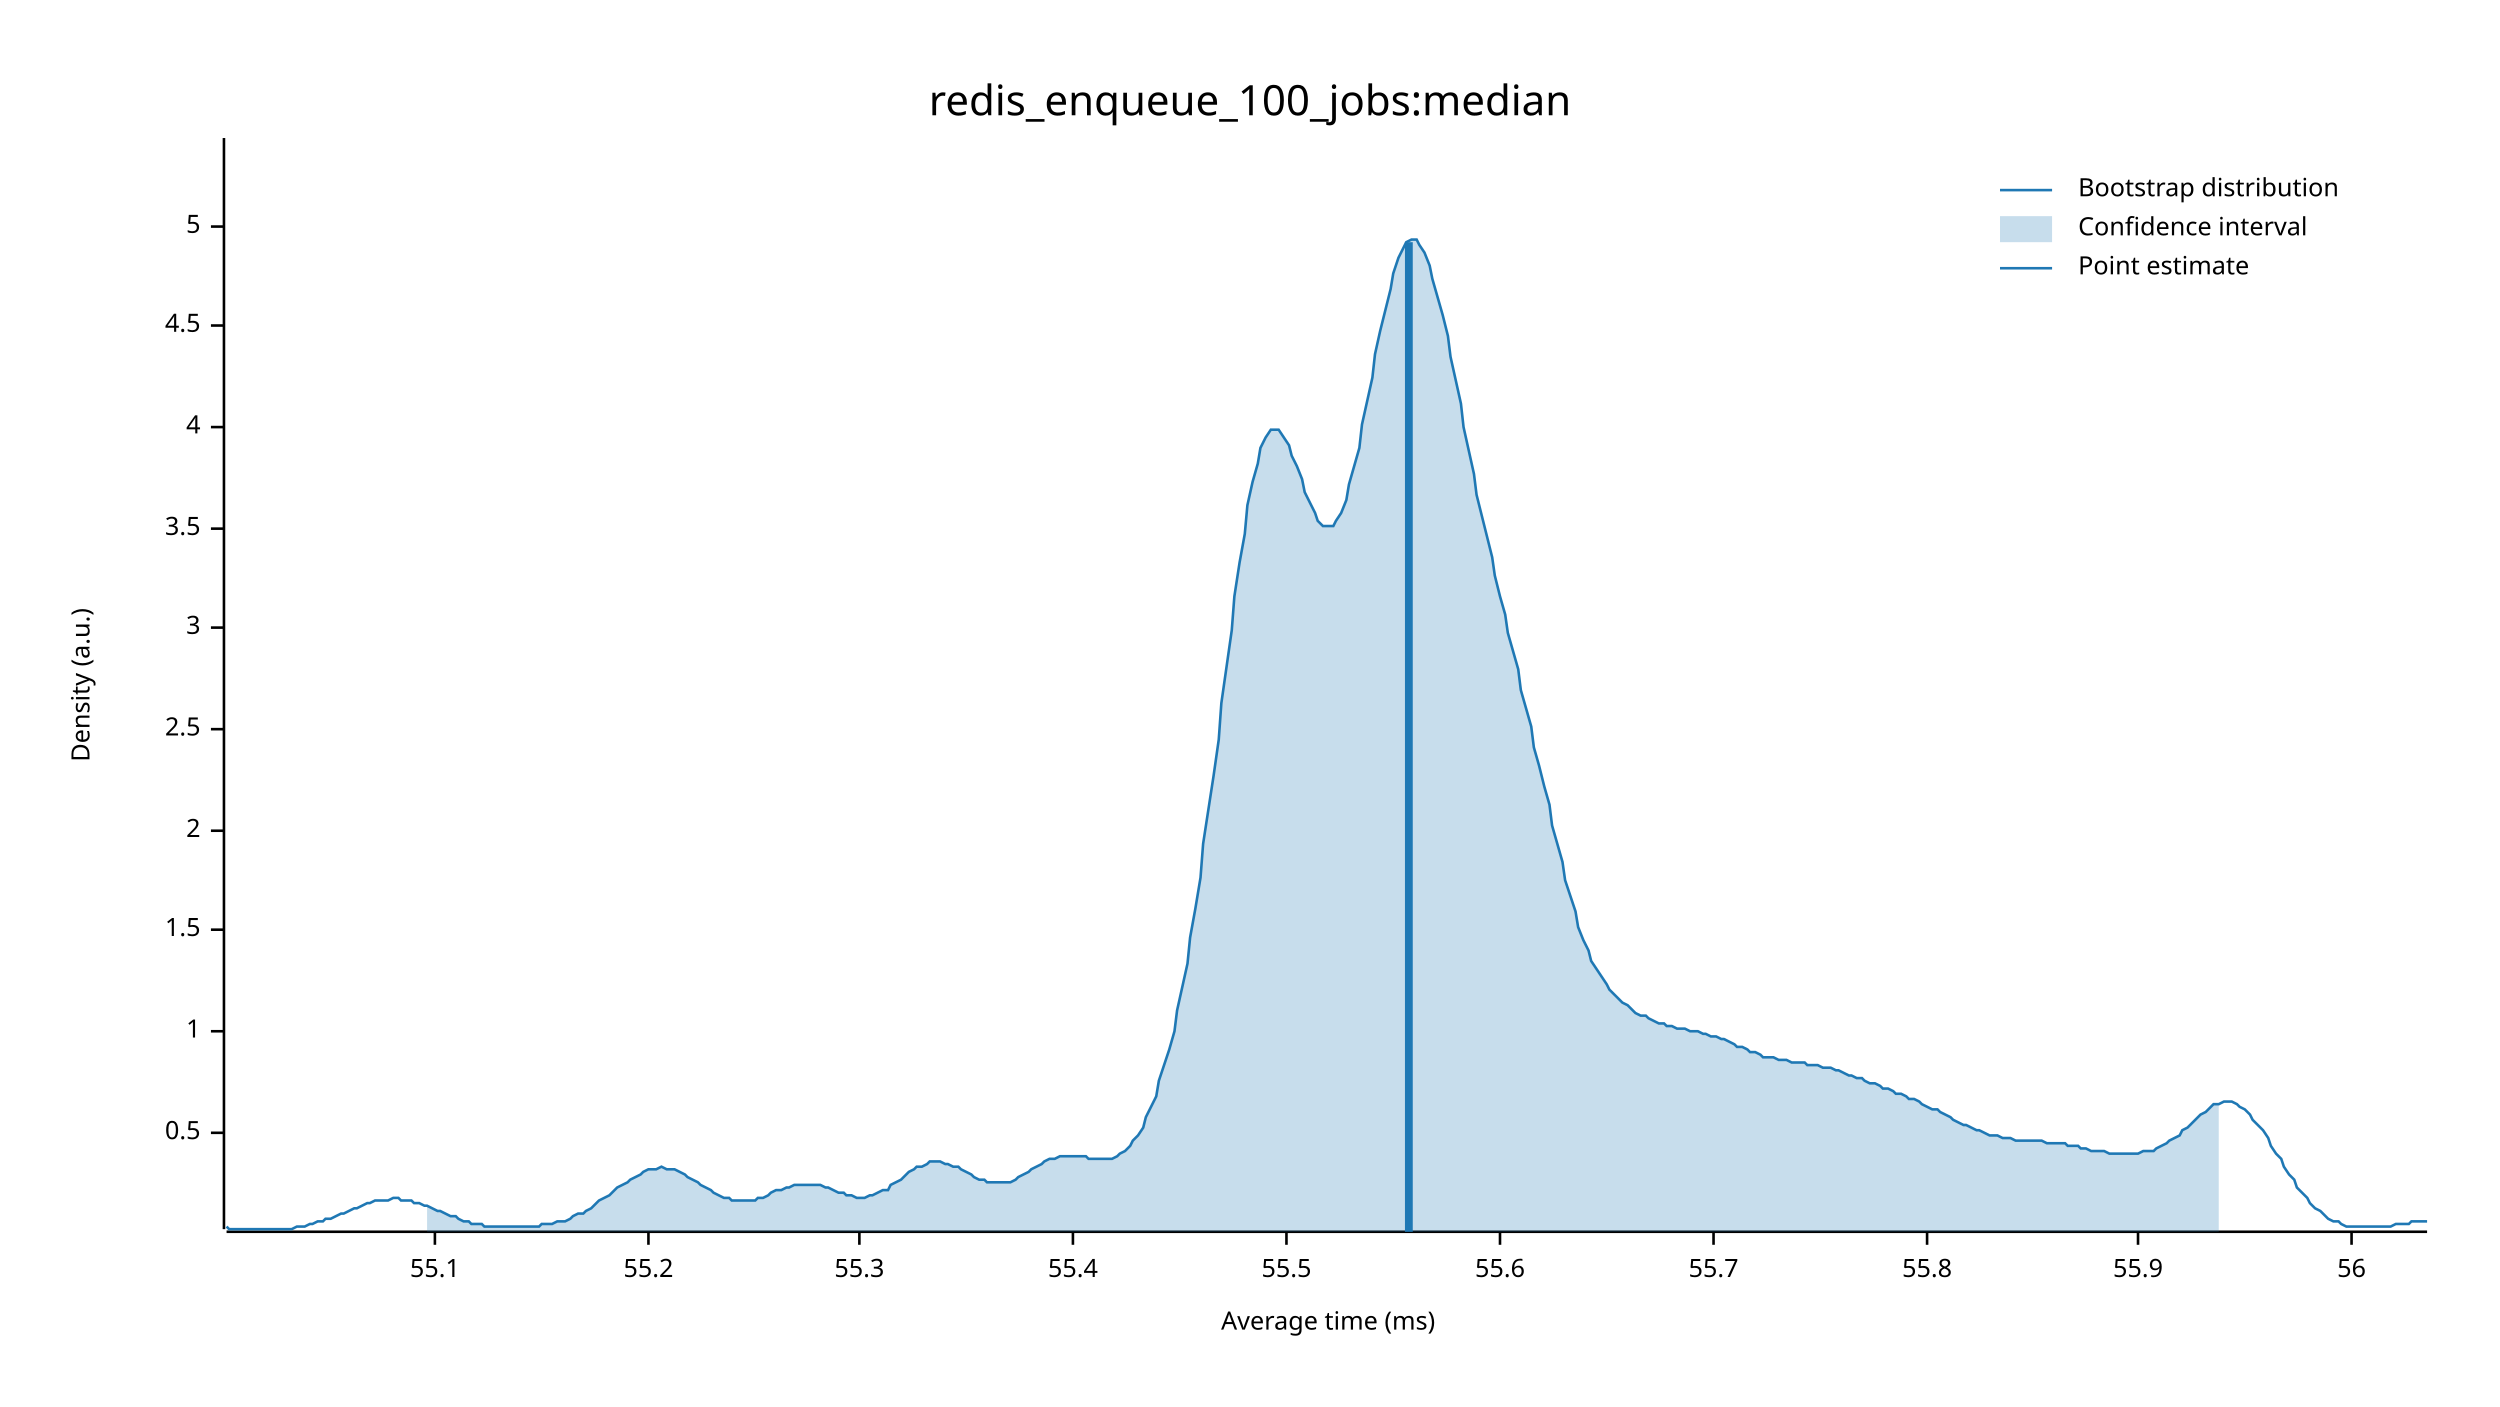
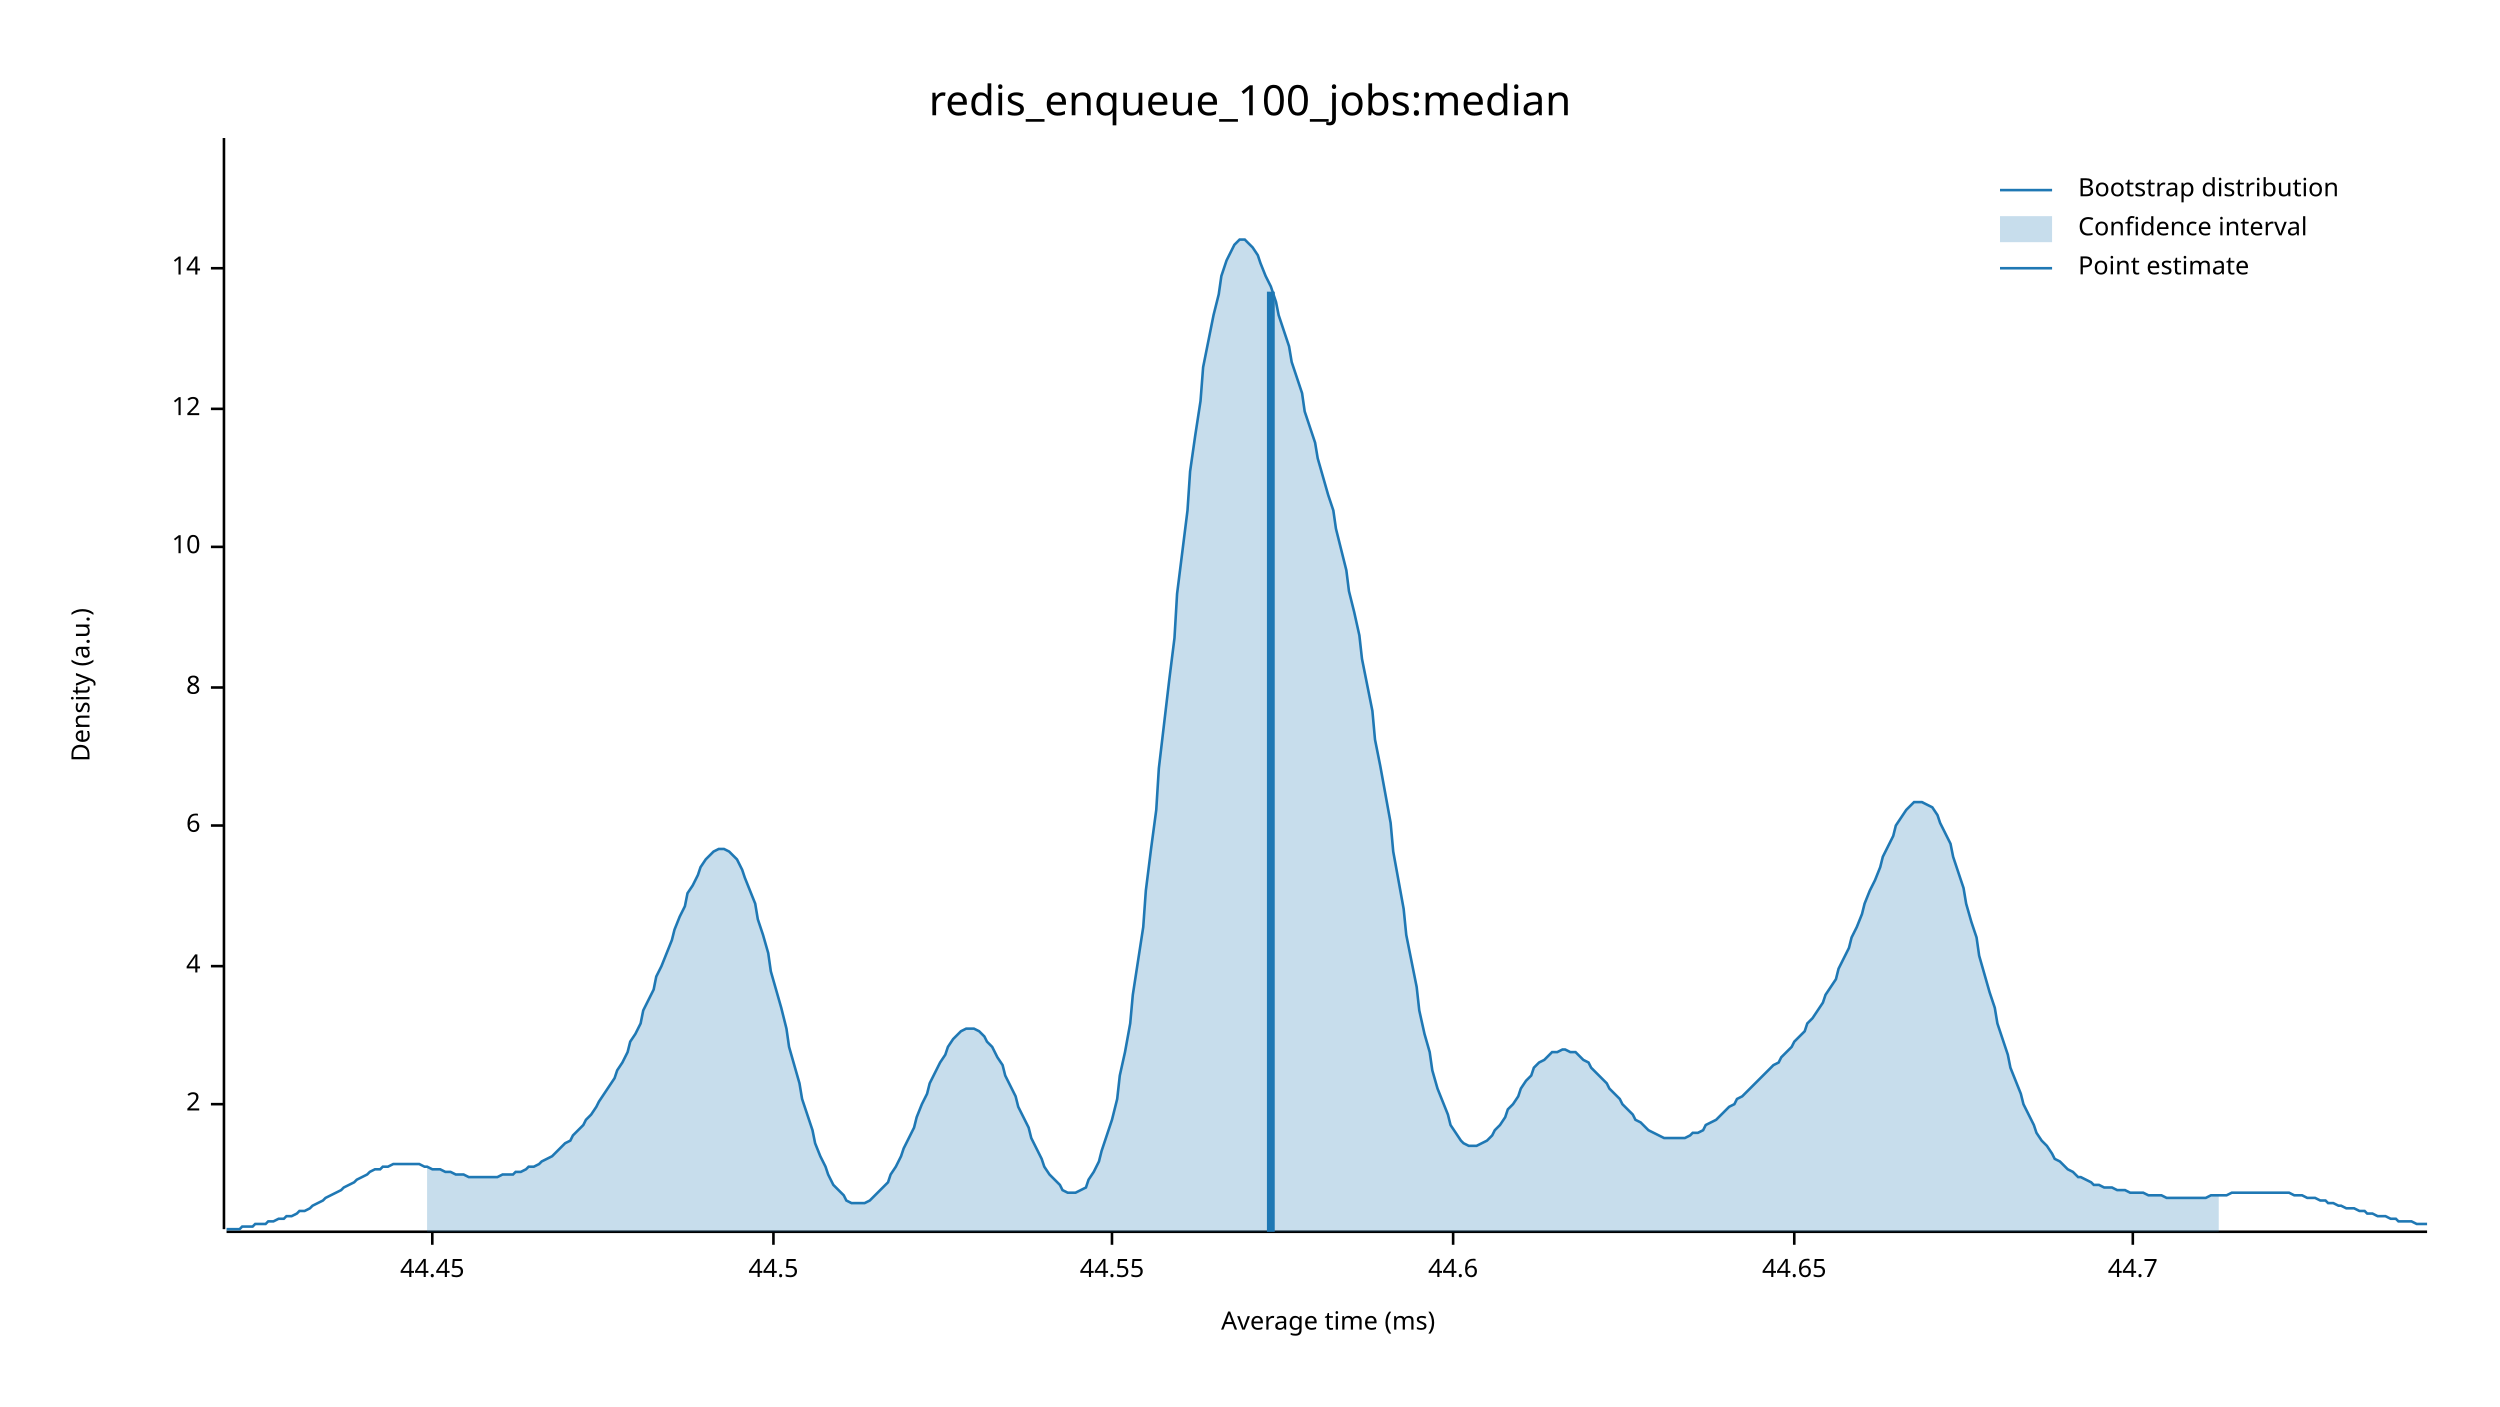
<svg xmlns="http://www.w3.org/2000/svg" width="960" height="540" viewBox="0 0 960 540">
  <text x="480" y="32" dy="0.76em" text-anchor="middle" font-family="sans-serif" font-size="16.129" opacity="1" fill="#000000">
redis_enqueue_100_jobs:median
</text>
  <text x="27" y="263" dy="0.76em" text-anchor="middle" font-family="sans-serif" font-size="9.677" opacity="1" fill="#000000" transform="rotate(270, 27, 263)">
Density (a.u.)
</text>
  <text x="510" y="513" dy="-0.5ex" text-anchor="middle" font-family="sans-serif" font-size="9.677" opacity="1" fill="#000000">
Average time (ms)
</text>
  <polyline fill="none" opacity="1" stroke="#000000" stroke-width="1" points="86,53 86,472 " />
-   <text x="77" y="435" dy="0.5ex" text-anchor="end" font-family="sans-serif" font-size="9.677" opacity="1" fill="#000000">
- 0.5
- </text>
-   <polyline fill="none" opacity="1" stroke="#000000" stroke-width="1" points="81,435 86,435 " />
-   <text x="77" y="396" dy="0.5ex" text-anchor="end" font-family="sans-serif" font-size="9.677" opacity="1" fill="#000000">
- 1
- </text>
-   <polyline fill="none" opacity="1" stroke="#000000" stroke-width="1" points="81,396 86,396 " />
-   <text x="77" y="357" dy="0.5ex" text-anchor="end" font-family="sans-serif" font-size="9.677" opacity="1" fill="#000000">
- 1.5
- </text>
-   <polyline fill="none" opacity="1" stroke="#000000" stroke-width="1" points="81,357 86,357 " />
-   <text x="77" y="319" dy="0.5ex" text-anchor="end" font-family="sans-serif" font-size="9.677" opacity="1" fill="#000000">
+   <text x="77" y="424" dy="0.5ex" text-anchor="end" font-family="sans-serif" font-size="9.677" opacity="1" fill="#000000">
2
</text>
-   <polyline fill="none" opacity="1" stroke="#000000" stroke-width="1" points="81,319 86,319 " />
-   <text x="77" y="280" dy="0.5ex" text-anchor="end" font-family="sans-serif" font-size="9.677" opacity="1" fill="#000000">
- 2.5
- </text>
-   <polyline fill="none" opacity="1" stroke="#000000" stroke-width="1" points="81,280 86,280 " />
-   <text x="77" y="241" dy="0.5ex" text-anchor="end" font-family="sans-serif" font-size="9.677" opacity="1" fill="#000000">
- 3
- </text>
-   <polyline fill="none" opacity="1" stroke="#000000" stroke-width="1" points="81,241 86,241 " />
-   <text x="77" y="203" dy="0.5ex" text-anchor="end" font-family="sans-serif" font-size="9.677" opacity="1" fill="#000000">
- 3.5
- </text>
-   <polyline fill="none" opacity="1" stroke="#000000" stroke-width="1" points="81,203 86,203 " />
-   <text x="77" y="164" dy="0.5ex" text-anchor="end" font-family="sans-serif" font-size="9.677" opacity="1" fill="#000000">
+   <polyline fill="none" opacity="1" stroke="#000000" stroke-width="1" points="81,424 86,424 " />
+   <text x="77" y="371" dy="0.5ex" text-anchor="end" font-family="sans-serif" font-size="9.677" opacity="1" fill="#000000">
4
</text>
-   <polyline fill="none" opacity="1" stroke="#000000" stroke-width="1" points="81,164 86,164 " />
-   <text x="77" y="125" dy="0.5ex" text-anchor="end" font-family="sans-serif" font-size="9.677" opacity="1" fill="#000000">
- 4.5
+   <polyline fill="none" opacity="1" stroke="#000000" stroke-width="1" points="81,371 86,371 " />
+   <text x="77" y="317" dy="0.5ex" text-anchor="end" font-family="sans-serif" font-size="9.677" opacity="1" fill="#000000">
+ 6
</text>
-   <polyline fill="none" opacity="1" stroke="#000000" stroke-width="1" points="81,125 86,125 " />
-   <text x="77" y="87" dy="0.5ex" text-anchor="end" font-family="sans-serif" font-size="9.677" opacity="1" fill="#000000">
- 5
+   <polyline fill="none" opacity="1" stroke="#000000" stroke-width="1" points="81,317 86,317 " />
+   <text x="77" y="264" dy="0.5ex" text-anchor="end" font-family="sans-serif" font-size="9.677" opacity="1" fill="#000000">
+ 8
</text>
-   <polyline fill="none" opacity="1" stroke="#000000" stroke-width="1" points="81,87 86,87 " />
+   <polyline fill="none" opacity="1" stroke="#000000" stroke-width="1" points="81,264 86,264 " />
+   <text x="77" y="210" dy="0.5ex" text-anchor="end" font-family="sans-serif" font-size="9.677" opacity="1" fill="#000000">
+ 10
+ </text>
+   <polyline fill="none" opacity="1" stroke="#000000" stroke-width="1" points="81,210 86,210 " />
+   <text x="77" y="157" dy="0.5ex" text-anchor="end" font-family="sans-serif" font-size="9.677" opacity="1" fill="#000000">
+ 12
+ </text>
+   <polyline fill="none" opacity="1" stroke="#000000" stroke-width="1" points="81,157 86,157 " />
+   <text x="77" y="103" dy="0.5ex" text-anchor="end" font-family="sans-serif" font-size="9.677" opacity="1" fill="#000000">
+ 14
+ </text>
+   <polyline fill="none" opacity="1" stroke="#000000" stroke-width="1" points="81,103 86,103 " />
  <polyline fill="none" opacity="1" stroke="#000000" stroke-width="1" points="87,473 932,473 " />
-   <text x="167" y="483" dy="0.76em" text-anchor="middle" font-family="sans-serif" font-size="9.677" opacity="1" fill="#000000">
- 55.1
+   <text x="166" y="483" dy="0.76em" text-anchor="middle" font-family="sans-serif" font-size="9.677" opacity="1" fill="#000000">
+ 44.45
</text>
-   <polyline fill="none" opacity="1" stroke="#000000" stroke-width="1" points="167,473 167,478 " />
-   <text x="249" y="483" dy="0.76em" text-anchor="middle" font-family="sans-serif" font-size="9.677" opacity="1" fill="#000000">
- 55.2
+   <polyline fill="none" opacity="1" stroke="#000000" stroke-width="1" points="166,473 166,478 " />
+   <text x="297" y="483" dy="0.76em" text-anchor="middle" font-family="sans-serif" font-size="9.677" opacity="1" fill="#000000">
+ 44.5
</text>
-   <polyline fill="none" opacity="1" stroke="#000000" stroke-width="1" points="249,473 249,478 " />
-   <text x="330" y="483" dy="0.76em" text-anchor="middle" font-family="sans-serif" font-size="9.677" opacity="1" fill="#000000">
- 55.3
+   <polyline fill="none" opacity="1" stroke="#000000" stroke-width="1" points="297,473 297,478 " />
+   <text x="427" y="483" dy="0.76em" text-anchor="middle" font-family="sans-serif" font-size="9.677" opacity="1" fill="#000000">
+ 44.55
</text>
-   <polyline fill="none" opacity="1" stroke="#000000" stroke-width="1" points="330,473 330,478 " />
-   <text x="412" y="483" dy="0.76em" text-anchor="middle" font-family="sans-serif" font-size="9.677" opacity="1" fill="#000000">
- 55.4
+   <polyline fill="none" opacity="1" stroke="#000000" stroke-width="1" points="427,473 427,478 " />
+   <text x="558" y="483" dy="0.76em" text-anchor="middle" font-family="sans-serif" font-size="9.677" opacity="1" fill="#000000">
+ 44.6
</text>
-   <polyline fill="none" opacity="1" stroke="#000000" stroke-width="1" points="412,473 412,478 " />
-   <text x="494" y="483" dy="0.76em" text-anchor="middle" font-family="sans-serif" font-size="9.677" opacity="1" fill="#000000">
- 55.5
+   <polyline fill="none" opacity="1" stroke="#000000" stroke-width="1" points="558,473 558,478 " />
+   <text x="689" y="483" dy="0.76em" text-anchor="middle" font-family="sans-serif" font-size="9.677" opacity="1" fill="#000000">
+ 44.65
</text>
-   <polyline fill="none" opacity="1" stroke="#000000" stroke-width="1" points="494,473 494,478 " />
-   <text x="576" y="483" dy="0.76em" text-anchor="middle" font-family="sans-serif" font-size="9.677" opacity="1" fill="#000000">
- 55.6
+   <polyline fill="none" opacity="1" stroke="#000000" stroke-width="1" points="689,473 689,478 " />
+   <text x="819" y="483" dy="0.76em" text-anchor="middle" font-family="sans-serif" font-size="9.677" opacity="1" fill="#000000">
+ 44.7
</text>
-   <polyline fill="none" opacity="1" stroke="#000000" stroke-width="1" points="576,473 576,478 " />
-   <text x="658" y="483" dy="0.76em" text-anchor="middle" font-family="sans-serif" font-size="9.677" opacity="1" fill="#000000">
- 55.7
- </text>
-   <polyline fill="none" opacity="1" stroke="#000000" stroke-width="1" points="658,473 658,478 " />
-   <text x="740" y="483" dy="0.76em" text-anchor="middle" font-family="sans-serif" font-size="9.677" opacity="1" fill="#000000">
- 55.8
- </text>
-   <polyline fill="none" opacity="1" stroke="#000000" stroke-width="1" points="740,473 740,478 " />
-   <text x="821" y="483" dy="0.76em" text-anchor="middle" font-family="sans-serif" font-size="9.677" opacity="1" fill="#000000">
- 55.9
- </text>
-   <polyline fill="none" opacity="1" stroke="#000000" stroke-width="1" points="821,473 821,478 " />
-   <text x="903" y="483" dy="0.76em" text-anchor="middle" font-family="sans-serif" font-size="9.677" opacity="1" fill="#000000">
- 56
- </text>
-   <polyline fill="none" opacity="1" stroke="#000000" stroke-width="1" points="903,473 903,478 " />
-   <polyline fill="none" opacity="1" stroke="#1F78B4" stroke-width="1" points="87,471 88,472 90,472 92,472 93,472 95,472 97,472 98,472 100,472 102,472 103,472 105,472 107,472 109,472 110,472 112,472 114,471 115,471 117,471 119,470 120,470 122,469 124,469 125,468 127,468 129,467 131,466 132,466 134,465 136,464 137,464 139,463 141,462 142,462 144,461 146,461 147,461 149,461 151,460 153,460 154,461 156,461 158,461 159,462 161,462 163,463 164,463 166,464 168,465 169,465 171,466 173,467 175,467 176,468 178,469 180,469 181,470 183,470 185,470 186,471 188,471 190,471 191,471 193,471 195,471 197,471 198,471 200,471 202,471 203,471 205,471 207,471 208,470 210,470 212,470 214,469 215,469 217,469 219,468 220,467 222,466 224,466 225,465 227,464 229,462 230,461 232,460 234,459 236,457 237,456 239,455 241,454 242,453 244,452 246,451 247,450 249,449 251,449 252,449 254,448 256,449 258,449 259,449 261,450 263,451 264,452 266,453 268,454 269,455 271,456 273,457 274,458 276,459 278,460 280,460 281,461 283,461 285,461 286,461 288,461 290,461 291,460 293,460 295,459 296,458 298,457 300,457 302,456 303,456 305,455 307,455 308,455 310,455 312,455 313,455 315,455 317,456 318,456 320,457 322,458 324,458 325,459 327,459 329,460 330,460 332,460 334,459 335,459 337,458 339,457 341,457 342,455 344,454 346,453 347,452 349,450 351,449 352,448 354,448 356,447 357,446 359,446 361,446 363,447 364,447 366,448 368,448 369,449 371,450 373,451 374,452 376,453 378,453 379,454 381,454 383,454 385,454 386,454 388,454 390,453 391,452 393,451 395,450 396,449 398,448 400,447 401,446 403,445 405,445 407,444 408,444 410,444 412,444 413,444 415,444 417,444 418,445 420,445 422,445 423,445 425,445 427,445 429,444 430,443 432,442 434,440 435,438 437,436 439,433 440,429 442,425 444,421 445,415 447,409 449,403 451,396 452,388 454,379 456,370 457,360 459,349 461,337 462,324 464,311 466,298 468,284 469,270 471,256 473,242 474,229 476,216 478,205 479,194 481,185 483,178 484,172 486,168 488,165 490,165 491,165 493,168 495,171 496,175 498,179 500,184 501,189 503,193 505,197 506,200 508,202 510,202 512,202 513,200 515,197 517,192 518,186 520,179 522,172 523,163 525,154 527,145 528,136 530,127 532,119 534,111 535,105 537,99 539,95 540,93 542,92 544,92 545,94 547,97 549,102 550,107 552,114 554,121 556,129 557,137 559,146 561,155 562,164 564,173 566,182 567,190 569,198 571,206 573,214 574,221 576,229 578,236 579,243 581,250 583,257 584,265 586,272 588,279 589,287 591,294 593,302 595,309 596,317 598,324 600,331 601,338 603,344 605,350 606,356 608,361 610,365 611,369 613,372 615,375 617,378 618,380 620,382 622,384 623,385 625,386 627,388 628,389 630,390 632,390 633,391 635,392 637,393 639,393 640,394 642,394 644,395 645,395 647,395 649,396 650,396 652,396 654,397 655,397 657,398 659,398 661,399 662,399 664,400 666,401 667,402 669,402 671,403 672,404 674,404 676,405 677,406 679,406 681,406 683,407 684,407 686,407 688,408 689,408 691,408 693,408 694,409 696,409 698,409 700,410 701,410 703,410 705,411 706,411 708,412 710,413 711,413 713,414 715,414 716,415 718,416 720,416 722,417 723,418 725,418 727,419 728,420 730,420 732,421 733,422 735,422 737,423 738,424 740,425 742,426 744,426 745,427 747,428 749,429 750,430 752,431 754,432 755,432 757,433 759,434 760,434 762,435 764,436 766,436 767,436 769,437 771,437 772,437 774,438 776,438 777,438 779,438 781,438 782,438 784,438 786,439 788,439 789,439 791,439 793,439 794,440 796,440 798,440 799,441 801,441 803,442 804,442 806,442 808,442 810,443 811,443 813,443 815,443 816,443 818,443 820,443 821,443 823,442 825,442 827,442 828,441 830,440 832,439 833,438 835,437 837,436 838,434 840,433 842,431 843,430 845,428 847,427 849,425 850,424 852,424 854,423 855,423 857,423 859,424 860,425 862,426 864,428 865,430 867,432 869,434 871,437 872,440 874,443 876,445 877,448 879,451 881,453 882,456 884,458 886,460 887,462 889,464 891,465 893,467 894,468 896,469 898,469 899,470 901,471 903,471 904,471 906,471 908,471 909,471 911,471 913,471 915,471 916,471 918,471 920,470 921,470 923,470 925,470 926,469 928,469 930,469 932,469 " />
-   <polygon opacity="0.25" fill="#1F78B4" points="164,463 166,464 168,465 169,465 171,466 173,467 175,467 176,468 178,469 180,469 181,470 183,470 185,470 186,471 188,471 190,471 191,471 193,471 195,471 197,471 198,471 200,471 202,471 203,471 205,471 207,471 208,470 210,470 212,470 214,469 215,469 217,469 219,468 220,467 222,466 224,466 225,465 227,464 229,462 230,461 232,460 234,459 236,457 237,456 239,455 241,454 242,453 244,452 246,451 247,450 249,449 251,449 252,449 254,448 256,449 258,449 259,449 261,450 263,451 264,452 266,453 268,454 269,455 271,456 273,457 274,458 276,459 278,460 280,460 281,461 283,461 285,461 286,461 288,461 290,461 291,460 293,460 295,459 296,458 298,457 300,457 302,456 303,456 305,455 307,455 308,455 310,455 312,455 313,455 315,455 317,456 318,456 320,457 322,458 324,458 325,459 327,459 329,460 330,460 332,460 334,459 335,459 337,458 339,457 341,457 342,455 344,454 346,453 347,452 349,450 351,449 352,448 354,448 356,447 357,446 359,446 361,446 363,447 364,447 366,448 368,448 369,449 371,450 373,451 374,452 376,453 378,453 379,454 381,454 383,454 385,454 386,454 388,454 390,453 391,452 393,451 395,450 396,449 398,448 400,447 401,446 403,445 405,445 407,444 408,444 410,444 412,444 413,444 415,444 417,444 418,445 420,445 422,445 423,445 425,445 427,445 429,444 430,443 432,442 434,440 435,438 437,436 439,433 440,429 442,425 444,421 445,415 447,409 449,403 451,396 452,388 454,379 456,370 457,360 459,349 461,337 462,324 464,311 466,298 468,284 469,270 471,256 473,242 474,229 476,216 478,205 479,194 481,185 483,178 484,172 486,168 488,165 490,165 491,165 493,168 495,171 496,175 498,179 500,184 501,189 503,193 505,197 506,200 508,202 510,202 512,202 513,200 515,197 517,192 518,186 520,179 522,172 523,163 525,154 527,145 528,136 530,127 532,119 534,111 535,105 537,99 539,95 540,93 542,92 544,92 545,94 547,97 549,102 550,107 552,114 554,121 556,129 557,137 559,146 561,155 562,164 564,173 566,182 567,190 569,198 571,206 573,214 574,221 576,229 578,236 579,243 581,250 583,257 584,265 586,272 588,279 589,287 591,294 593,302 595,309 596,317 598,324 600,331 601,338 603,344 605,350 606,356 608,361 610,365 611,369 613,372 615,375 617,378 618,380 620,382 622,384 623,385 625,386 627,388 628,389 630,390 632,390 633,391 635,392 637,393 639,393 640,394 642,394 644,395 645,395 647,395 649,396 650,396 652,396 654,397 655,397 657,398 659,398 661,399 662,399 664,400 666,401 667,402 669,402 671,403 672,404 674,404 676,405 677,406 679,406 681,406 683,407 684,407 686,407 688,408 689,408 691,408 693,408 694,409 696,409 698,409 700,410 701,410 703,410 705,411 706,411 708,412 710,413 711,413 713,414 715,414 716,415 718,416 720,416 722,417 723,418 725,418 727,419 728,420 730,420 732,421 733,422 735,422 737,423 738,424 740,425 742,426 744,426 745,427 747,428 749,429 750,430 752,431 754,432 755,432 757,433 759,434 760,434 762,435 764,436 766,436 767,436 769,437 771,437 772,437 774,438 776,438 777,438 779,438 781,438 782,438 784,438 786,439 788,439 789,439 791,439 793,439 794,440 796,440 798,440 799,441 801,441 803,442 804,442 806,442 808,442 810,443 811,443 813,443 815,443 816,443 818,443 820,443 821,443 823,442 825,442 827,442 828,441 830,440 832,439 833,438 835,437 837,436 838,434 840,433 842,431 843,430 845,428 847,427 849,425 850,424 852,424 852,473 164,473 " />
-   <polyline fill="none" opacity="1" stroke="#1F78B4" stroke-width="3" points="541,473 541,93 " />
+   <polyline fill="none" opacity="1" stroke="#000000" stroke-width="1" points="819,473 819,478 " />
+   <polyline fill="none" opacity="1" stroke="#1F78B4" stroke-width="1" points="87,472 88,472 90,472 92,472 93,471 95,471 97,471 98,470 100,470 102,470 103,469 105,469 107,468 109,468 110,467 112,467 114,466 115,465 117,465 119,464 120,463 122,462 124,461 125,460 127,459 129,458 131,457 132,456 134,455 136,454 137,453 139,452 141,451 142,450 144,449 146,449 147,448 149,448 151,447 153,447 154,447 156,447 158,447 159,447 161,447 163,448 164,448 166,449 168,449 169,449 171,450 173,450 175,451 176,451 178,451 180,452 181,452 183,452 185,452 186,452 188,452 190,452 191,452 193,451 195,451 197,451 198,450 200,450 202,449 203,448 205,448 207,447 208,446 210,445 212,444 214,442 215,441 217,439 219,438 220,436 222,434 224,432 225,430 227,428 229,425 230,423 232,420 234,417 236,414 237,411 239,408 241,404 242,400 244,397 246,393 247,388 249,384 251,380 252,375 254,371 256,366 258,361 259,357 261,352 263,348 264,343 266,340 268,336 269,333 271,330 273,328 274,327 276,326 278,326 280,327 281,328 283,330 285,334 286,337 288,342 290,347 291,353 293,359 295,366 296,373 298,380 300,387 302,395 303,402 305,409 307,416 308,422 310,428 312,434 313,439 315,444 317,448 318,451 320,455 322,457 324,459 325,461 327,462 329,462 330,462 332,462 334,461 335,460 337,458 339,456 341,454 342,451 344,448 346,444 347,441 349,437 351,433 352,429 354,424 356,420 357,416 359,412 361,408 363,405 364,402 366,399 368,397 369,396 371,395 373,395 374,395 376,396 378,398 379,400 381,402 383,406 385,409 386,413 388,417 390,421 391,425 393,429 395,433 396,437 398,441 400,445 401,448 403,451 405,453 407,455 408,457 410,458 412,458 413,458 415,457 417,456 418,453 420,450 422,446 423,442 425,436 427,430 429,422 430,413 432,404 434,393 435,382 437,369 439,356 440,342 442,326 444,311 445,295 447,278 449,261 451,245 452,228 454,212 456,196 457,181 459,167 461,154 462,141 464,131 466,121 468,113 469,106 471,100 473,96 474,94 476,92 478,92 479,93 481,95 483,98 484,101 486,106 488,110 490,116 491,121 493,127 495,133 496,139 498,145 500,151 501,158 503,164 505,170 506,176 508,183 510,190 512,196 513,203 515,211 517,219 518,227 520,235 522,244 523,253 525,263 527,273 528,284 530,294 532,305 534,316 535,327 537,338 539,349 540,359 542,369 544,379 545,388 547,397 549,404 550,411 552,418 554,423 556,428 557,432 559,435 561,438 562,439 564,440 566,440 567,440 569,439 571,438 573,436 574,434 576,432 578,429 579,426 581,424 583,421 584,418 586,415 588,413 589,410 591,408 593,407 595,405 596,404 598,404 600,403 601,403 603,404 605,404 606,405 608,407 610,408 611,410 613,412 615,414 617,416 618,418 620,420 622,422 623,424 625,426 627,428 628,430 630,431 632,433 633,434 635,435 637,436 639,437 640,437 642,437 644,437 645,437 647,437 649,436 650,435 652,435 654,434 655,432 657,431 659,430 661,428 662,427 664,425 666,424 667,422 669,421 671,419 672,418 674,416 676,414 677,413 679,411 681,409 683,408 684,406 686,404 688,402 689,400 691,398 693,396 694,393 696,391 698,388 700,385 701,382 703,379 705,376 706,372 708,368 710,364 711,360 713,356 715,351 716,347 718,342 720,338 722,333 723,329 725,325 727,321 728,317 730,314 732,311 733,310 735,308 737,308 738,308 740,309 742,310 744,313 745,316 747,320 749,324 750,329 752,335 754,341 755,347 757,354 759,360 760,367 762,374 764,381 766,387 767,393 769,399 771,405 772,410 774,415 776,420 777,424 779,428 781,432 782,435 784,438 786,440 788,443 789,445 791,446 793,448 794,449 796,450 798,452 799,452 801,453 803,454 804,455 806,455 808,456 810,456 811,456 813,457 815,457 816,457 818,458 820,458 821,458 823,458 825,459 827,459 828,459 830,459 832,460 833,460 835,460 837,460 838,460 840,460 842,460 843,460 845,460 847,460 849,459 850,459 852,459 854,459 855,459 857,458 859,458 860,458 862,458 864,458 865,458 867,458 869,458 871,458 872,458 874,458 876,458 877,458 879,458 881,459 882,459 884,459 886,460 887,460 889,460 891,461 893,461 894,462 896,462 898,463 899,463 901,464 903,464 904,464 906,465 908,465 909,466 911,466 913,467 915,467 916,467 918,468 920,468 921,469 923,469 925,469 926,469 928,470 930,470 932,470 " />
+   <polygon opacity="0.25" fill="#1F78B4" points="164,448 166,449 168,449 169,449 171,450 173,450 175,451 176,451 178,451 180,452 181,452 183,452 185,452 186,452 188,452 190,452 191,452 193,451 195,451 197,451 198,450 200,450 202,449 203,448 205,448 207,447 208,446 210,445 212,444 214,442 215,441 217,439 219,438 220,436 222,434 224,432 225,430 227,428 229,425 230,423 232,420 234,417 236,414 237,411 239,408 241,404 242,400 244,397 246,393 247,388 249,384 251,380 252,375 254,371 256,366 258,361 259,357 261,352 263,348 264,343 266,340 268,336 269,333 271,330 273,328 274,327 276,326 278,326 280,327 281,328 283,330 285,334 286,337 288,342 290,347 291,353 293,359 295,366 296,373 298,380 300,387 302,395 303,402 305,409 307,416 308,422 310,428 312,434 313,439 315,444 317,448 318,451 320,455 322,457 324,459 325,461 327,462 329,462 330,462 332,462 334,461 335,460 337,458 339,456 341,454 342,451 344,448 346,444 347,441 349,437 351,433 352,429 354,424 356,420 357,416 359,412 361,408 363,405 364,402 366,399 368,397 369,396 371,395 373,395 374,395 376,396 378,398 379,400 381,402 383,406 385,409 386,413 388,417 390,421 391,425 393,429 395,433 396,437 398,441 400,445 401,448 403,451 405,453 407,455 408,457 410,458 412,458 413,458 415,457 417,456 418,453 420,450 422,446 423,442 425,436 427,430 429,422 430,413 432,404 434,393 435,382 437,369 439,356 440,342 442,326 444,311 445,295 447,278 449,261 451,245 452,228 454,212 456,196 457,181 459,167 461,154 462,141 464,131 466,121 468,113 469,106 471,100 473,96 474,94 476,92 478,92 479,93 481,95 483,98 484,101 486,106 488,110 490,116 491,121 493,127 495,133 496,139 498,145 500,151 501,158 503,164 505,170 506,176 508,183 510,190 512,196 513,203 515,211 517,219 518,227 520,235 522,244 523,253 525,263 527,273 528,284 530,294 532,305 534,316 535,327 537,338 539,349 540,359 542,369 544,379 545,388 547,397 549,404 550,411 552,418 554,423 556,428 557,432 559,435 561,438 562,439 564,440 566,440 567,440 569,439 571,438 573,436 574,434 576,432 578,429 579,426 581,424 583,421 584,418 586,415 588,413 589,410 591,408 593,407 595,405 596,404 598,404 600,403 601,403 603,404 605,404 606,405 608,407 610,408 611,410 613,412 615,414 617,416 618,418 620,420 622,422 623,424 625,426 627,428 628,430 630,431 632,433 633,434 635,435 637,436 639,437 640,437 642,437 644,437 645,437 647,437 649,436 650,435 652,435 654,434 655,432 657,431 659,430 661,428 662,427 664,425 666,424 667,422 669,421 671,419 672,418 674,416 676,414 677,413 679,411 681,409 683,408 684,406 686,404 688,402 689,400 691,398 693,396 694,393 696,391 698,388 700,385 701,382 703,379 705,376 706,372 708,368 710,364 711,360 713,356 715,351 716,347 718,342 720,338 722,333 723,329 725,325 727,321 728,317 730,314 732,311 733,310 735,308 737,308 738,308 740,309 742,310 744,313 745,316 747,320 749,324 750,329 752,335 754,341 755,347 757,354 759,360 760,367 762,374 764,381 766,387 767,393 769,399 771,405 772,410 774,415 776,420 777,424 779,428 781,432 782,435 784,438 786,440 788,443 789,445 791,446 793,448 794,449 796,450 798,452 799,452 801,453 803,454 804,455 806,455 808,456 810,456 811,456 813,457 815,457 816,457 818,458 820,458 821,458 823,458 825,459 827,459 828,459 830,459 832,460 833,460 835,460 837,460 838,460 840,460 842,460 843,460 845,460 847,460 849,459 850,459 852,459 852,473 164,473 " />
+   <polyline fill="none" opacity="1" stroke="#1F78B4" stroke-width="3" points="488,473 488,112 " />
  <text x="798" y="68" dy="0.76em" text-anchor="start" font-family="sans-serif" font-size="9.677" opacity="1" fill="#000000">
Bootstrap distribution
</text>
  <text x="798" y="83" dy="0.76em" text-anchor="start" font-family="sans-serif" font-size="9.677" opacity="1" fill="#000000">
Confidence interval
</text>
  <text x="798" y="98" dy="0.76em" text-anchor="start" font-family="sans-serif" font-size="9.677" opacity="1" fill="#000000">
Point estimate
</text>
  <polyline fill="none" opacity="1" stroke="#1F78B4" stroke-width="1" points="768,73 788,73 " />
  <rect x="768" y="83" width="20" height="10" opacity="0.25" fill="#1F78B4" stroke="none" />
  <polyline fill="none" opacity="1" stroke="#1F78B4" stroke-width="1" points="768,103 788,103 " />
</svg>
